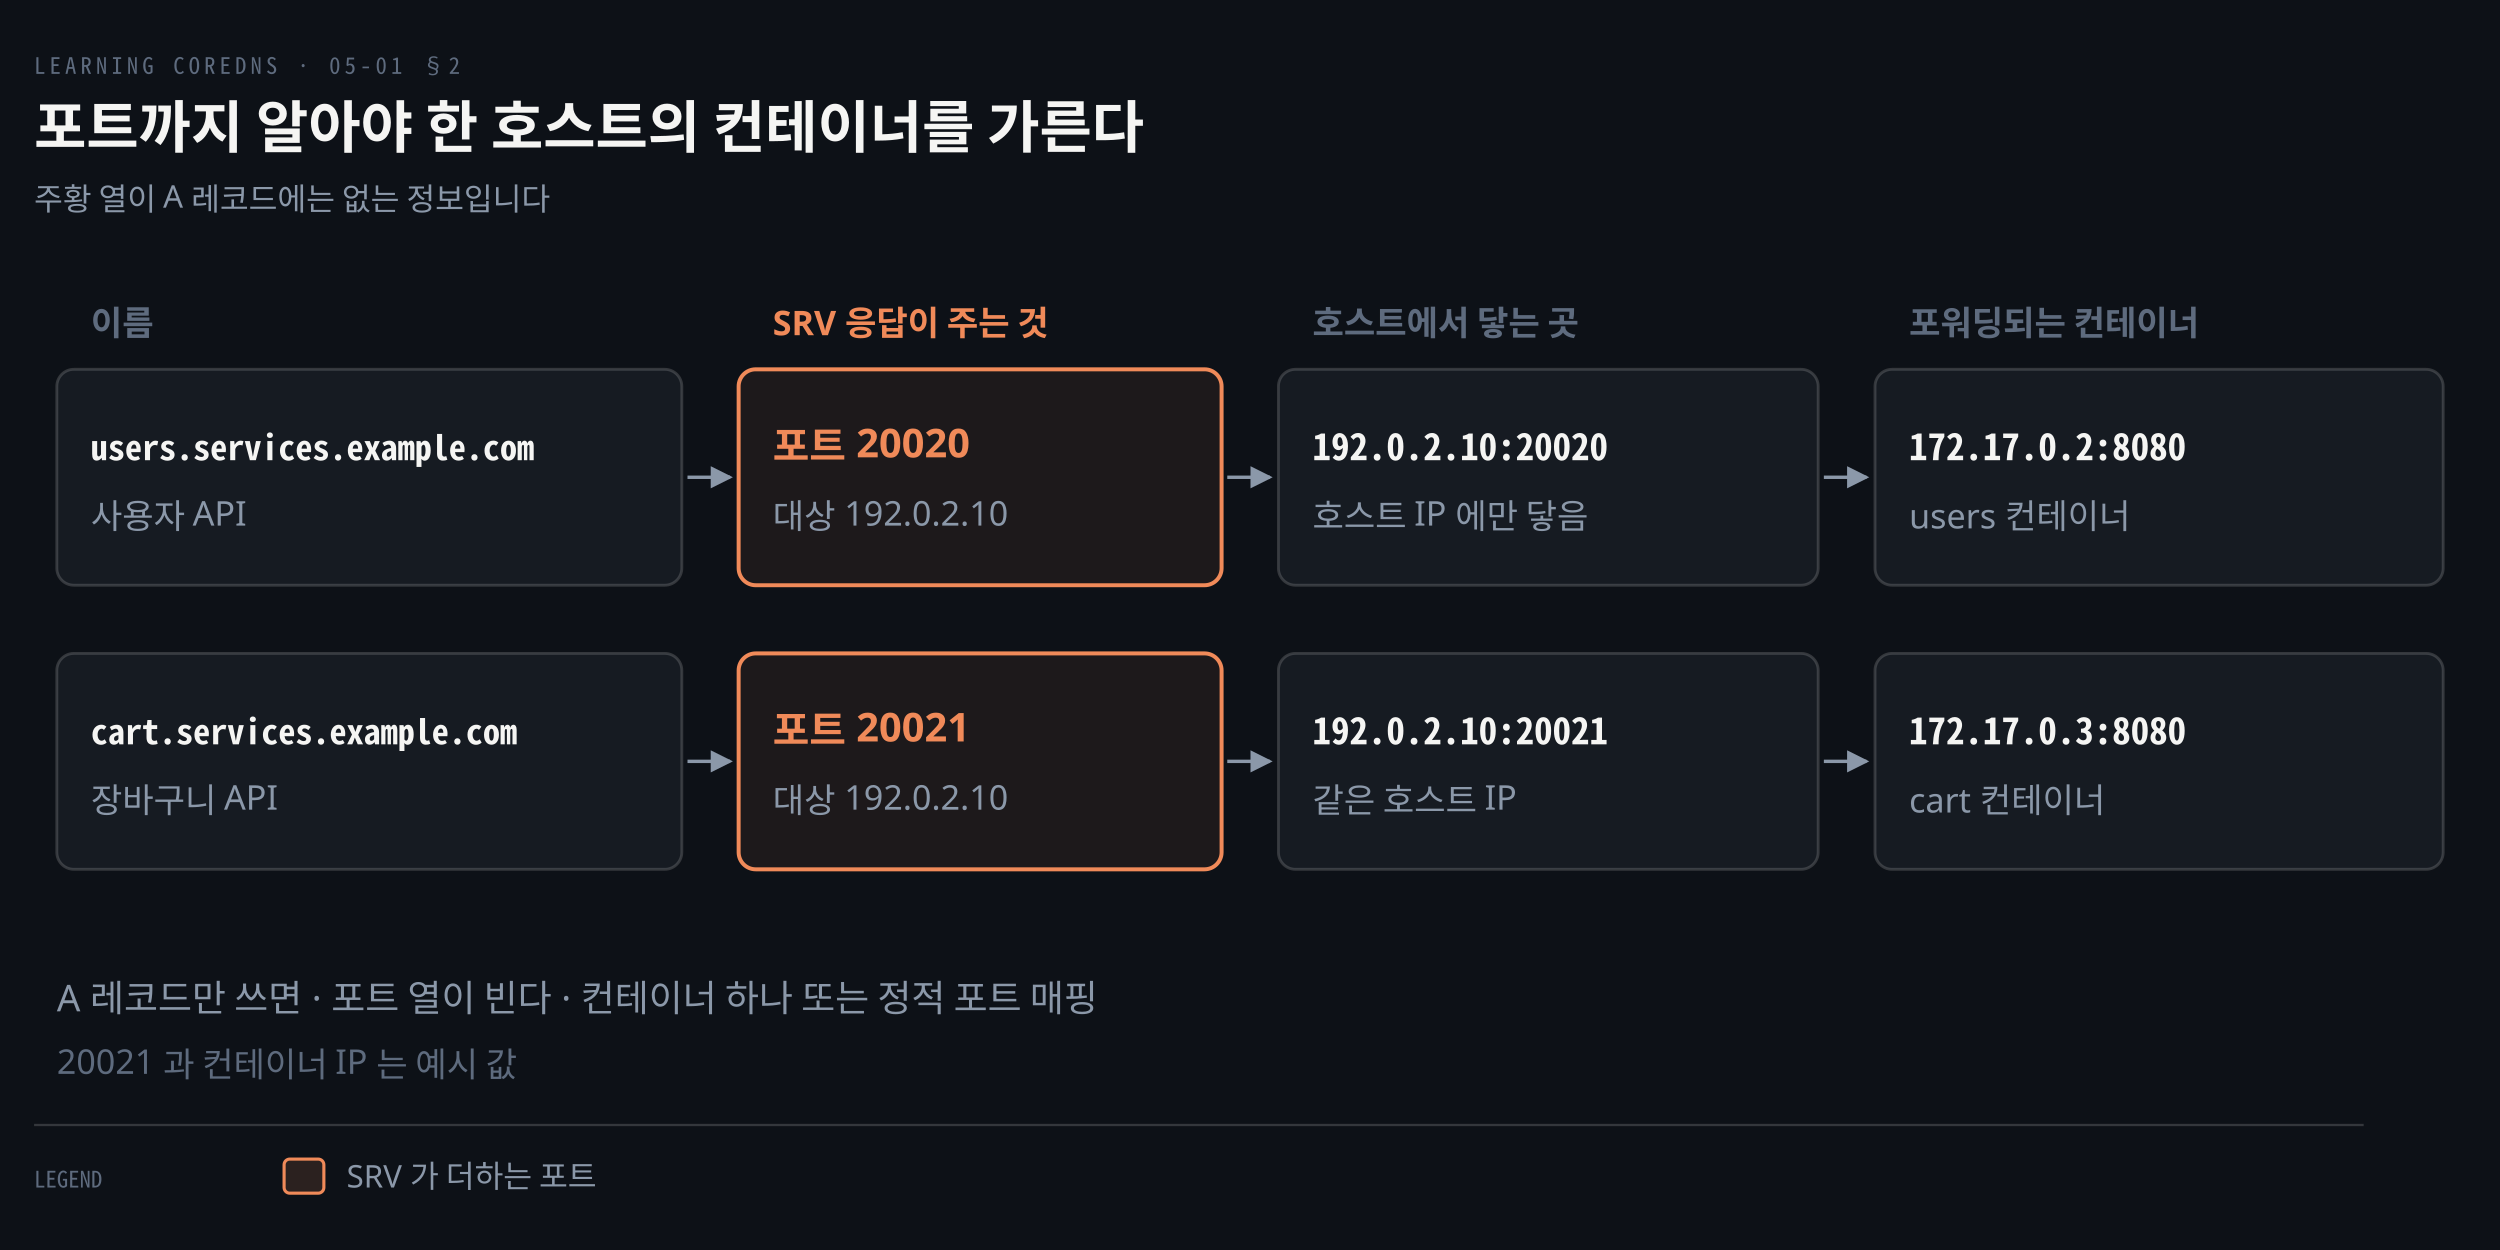
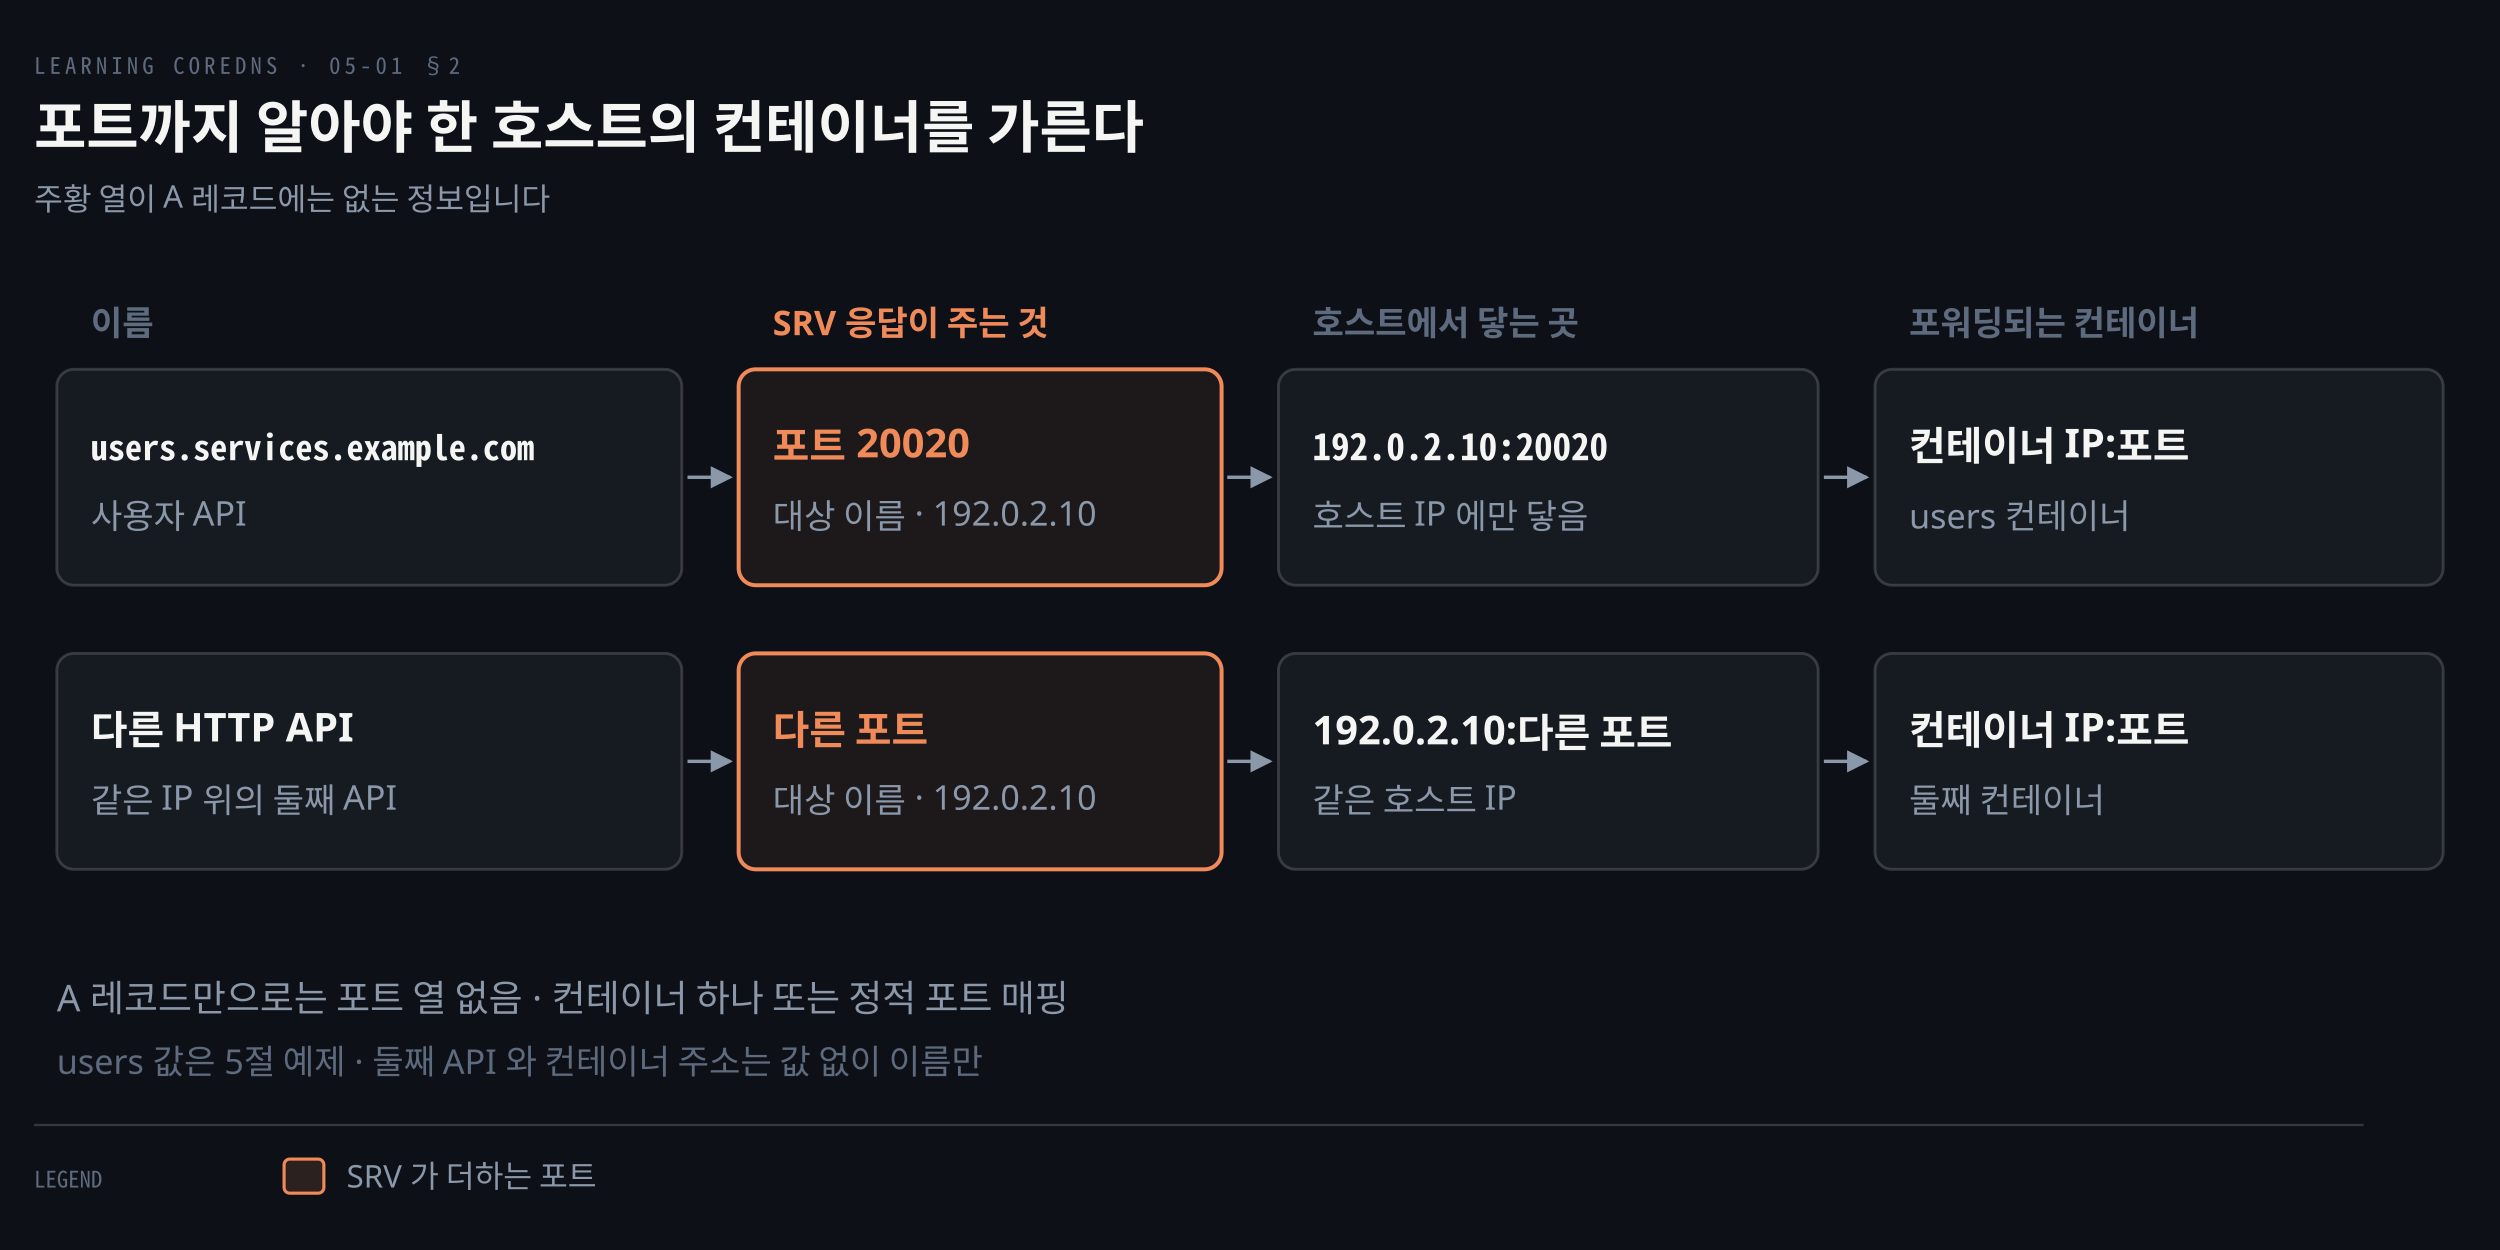
<svg xmlns="http://www.w3.org/2000/svg" viewBox="0 0 880 440" width="100%" role="img" aria-labelledby="dt dd">
  <defs>
    <marker id="ar" viewBox="0 0 8 8" refX="7" refY="4" markerWidth="6.5" markerHeight="6.5" orient="auto">
      <path d="M0 0 L8 4 L0 8 z" fill="#8B98A9" />
    </marker>
    <marker id="ok" viewBox="0 0 8 8" refX="7" refY="4" markerWidth="6.5" markerHeight="6.5" orient="auto">
      <path d="M0 0 L8 4 L0 8 z" fill="#3FB98C" />
    </marker>
    <marker id="warn" viewBox="0 0 8 8" refX="7" refY="4" markerWidth="6.5" markerHeight="6.5" orient="auto">
      <path d="M0 0 L8 4 L0 8 z" fill="#E3B341" />
    </marker>
    <marker id="bad" viewBox="0 0 8 8" refX="7" refY="4" markerWidth="6.5" markerHeight="6.5" orient="auto">
      <path d="M0 0 L8 4 L0 8 z" fill="#F0616D" />
    </marker>
    <marker id="info" viewBox="0 0 8 8" refX="7" refY="4" markerWidth="6.5" markerHeight="6.5" orient="auto">
      <path d="M0 0 L8 4 L0 8 z" fill="#6A95D8" />
    </marker>
    <marker id="acc" viewBox="0 0 8 8" refX="7" refY="4" markerWidth="6.5" markerHeight="6.5" orient="auto">
      <path d="M0 0 L8 4 L0 8 z" fill="#F08A59" />
    </marker>
    <marker id="soft" viewBox="0 0 8 8" refX="7" refY="4" markerWidth="6.5" markerHeight="6.5" orient="auto">
      <path d="M0 0 L8 4 L0 8 z" fill="#5E6B7E" />
    </marker>
  </defs>
  <rect width="880" height="440" fill="#0D1117" />
  <text x="12" y="26" font-family="'Geist Mono','Noto Sans Mono CJK KR',monospace" font-size="8" letter-spacing="0.18em" fill="#5E6B7E">LEARNING COREDNS · 05-01 §2</text>
  <text x="12" y="52" font-family="'Geist','Apple SD Gothic Neo','Noto Sans KR','Malgun Gothic',sans-serif" font-size="20" font-weight="600" fill="#F5F5F3">포트까지 알아야 한 호스트의 컨테이너를 가른다</text>
  <text x="12" y="74" font-family="'Geist','Apple SD Gothic Neo','Noto Sans KR','Malgun Gothic',sans-serif" font-size="11" fill="#8B98A9">주황 열이 A 레코드에는 없는 정보입니다</text>
  <text x="32" y="118" text-anchor="start" font-family="'Geist','Apple SD Gothic Neo','Noto Sans KR','Malgun Gothic',sans-serif" font-size="12" font-weight="600" fill="#5E6B7E">이름</text>
  <path d="M 242 168 L 257 168" fill="none" stroke="#8B98A9" stroke-width="1.2" marker-end="url(#ar)" />
  <path d="M 242 268 L 257 268" fill="none" stroke="#8B98A9" stroke-width="1.2" marker-end="url(#ar)" />
  <text x="272" y="118" text-anchor="start" font-family="'Geist','Apple SD Gothic Neo','Noto Sans KR','Malgun Gothic',sans-serif" font-size="12" font-weight="600" fill="#F08A59">SRV 응답이 주는 것</text>
  <path d="M 432 168 L 447 168" fill="none" stroke="#8B98A9" stroke-width="1.2" marker-end="url(#ar)" />
  <path d="M 432 268 L 447 268" fill="none" stroke="#8B98A9" stroke-width="1.2" marker-end="url(#ar)" />
  <text x="462" y="118" text-anchor="start" font-family="'Geist','Apple SD Gothic Neo','Noto Sans KR','Malgun Gothic',sans-serif" font-size="12" font-weight="600" fill="#5E6B7E">호스트에서 닿는 곳</text>
  <path d="M 642 168 L 657 168" fill="none" stroke="#8B98A9" stroke-width="1.2" marker-end="url(#ar)" />
  <path d="M 642 268 L 657 268" fill="none" stroke="#8B98A9" stroke-width="1.2" marker-end="url(#ar)" />
  <text x="672" y="118" text-anchor="start" font-family="'Geist','Apple SD Gothic Neo','Noto Sans KR','Malgun Gothic',sans-serif" font-size="12" font-weight="600" fill="#5E6B7E">포워딩되는 컨테이너</text>
  <rect x="20" y="130" width="220" height="76" rx="6" fill="#161B22" stroke="rgba(191,192,192,0.22)" stroke-width="1.0" />
  <text x="32" y="162" text-anchor="start" font-family="'Geist Mono','Noto Sans Mono CJK KR',monospace" font-size="12" font-weight="600" fill="#F5F5F3">users.services.example.com</text>
  <text x="32" y="186" text-anchor="start" font-family="'Geist','Apple SD Gothic Neo','Noto Sans KR','Malgun Gothic',sans-serif" font-size="12" font-weight="400" fill="#8B98A9">사용자 API</text>
  <rect x="260" y="130" width="170" height="76" rx="6" fill="#F08A5912" stroke="#F08A59" stroke-width="1.4" />
  <text x="272" y="162" text-anchor="start" font-family="'Geist','Apple SD Gothic Neo','Noto Sans KR','Malgun Gothic',sans-serif" font-size="14" font-weight="600" fill="#F08A59">포트 20020</text>
-   <text x="272" y="186" text-anchor="start" font-family="'Geist','Apple SD Gothic Neo','Noto Sans KR','Malgun Gothic',sans-serif" font-size="12" font-weight="400" fill="#8B98A9">대상 192.0.2.10</text>
+   <text x="272" y="186" text-anchor="start" font-family="'Geist','Apple SD Gothic Neo','Noto Sans KR','Malgun Gothic',sans-serif" font-size="12" font-weight="400" fill="#8B98A9">대상 이름 · 192.0.2.10</text>
  <rect x="450" y="130" width="190" height="76" rx="6" fill="#161B22" stroke="rgba(191,192,192,0.22)" stroke-width="1.0" />
  <text x="462" y="162" text-anchor="start" font-family="'Geist Mono','Noto Sans Mono CJK KR',monospace" font-size="13" font-weight="600" fill="#F5F5F3">192.0.2.10:20020</text>
  <text x="462" y="186" text-anchor="start" font-family="'Geist','Apple SD Gothic Neo','Noto Sans KR','Malgun Gothic',sans-serif" font-size="12" font-weight="400" fill="#8B98A9">호스트 IP 에만 닿음</text>
  <rect x="660" y="130" width="200" height="76" rx="6" fill="#161B22" stroke="rgba(191,192,192,0.22)" stroke-width="1.0" />
-   <text x="672" y="162" text-anchor="start" font-family="'Geist Mono','Noto Sans Mono CJK KR',monospace" font-size="13" font-weight="600" fill="#F5F5F3">172.17.0.2:8080</text>
+   <text x="672" y="162" text-anchor="start" font-family="'Geist','Apple SD Gothic Neo','Noto Sans KR','Malgun Gothic',sans-serif" font-size="14" font-weight="600" fill="#F5F5F3">컨테이너 IP:포트</text>
  <text x="672" y="186" text-anchor="start" font-family="'Geist','Apple SD Gothic Neo','Noto Sans KR','Malgun Gothic',sans-serif" font-size="12" font-weight="400" fill="#8B98A9">users 컨테이너</text>
  <rect x="20" y="230" width="220" height="76" rx="6" fill="#161B22" stroke="rgba(191,192,192,0.22)" stroke-width="1.0" />
-   <text x="32" y="262" text-anchor="start" font-family="'Geist Mono','Noto Sans Mono CJK KR',monospace" font-size="12" font-weight="600" fill="#F5F5F3">cart.services.example.com</text>
-   <text x="32" y="286" text-anchor="start" font-family="'Geist','Apple SD Gothic Neo','Noto Sans KR','Malgun Gothic',sans-serif" font-size="12" font-weight="400" fill="#8B98A9">장바구니 API</text>
+   <text x="32" y="262" text-anchor="start" font-family="'Geist','Apple SD Gothic Neo','Noto Sans KR','Malgun Gothic',sans-serif" font-size="14" font-weight="600" fill="#F5F5F3">다른 HTTP API</text>
+   <text x="32" y="286" text-anchor="start" font-family="'Geist','Apple SD Gothic Neo','Noto Sans KR','Malgun Gothic',sans-serif" font-size="12" font-weight="400" fill="#8B98A9">같은 IP 위의 둘째 API</text>
  <rect x="260" y="230" width="170" height="76" rx="6" fill="#F08A5912" stroke="#F08A59" stroke-width="1.4" />
-   <text x="272" y="262" text-anchor="start" font-family="'Geist','Apple SD Gothic Neo','Noto Sans KR','Malgun Gothic',sans-serif" font-size="14" font-weight="600" fill="#F08A59">포트 20021</text>
-   <text x="272" y="286" text-anchor="start" font-family="'Geist','Apple SD Gothic Neo','Noto Sans KR','Malgun Gothic',sans-serif" font-size="12" font-weight="400" fill="#8B98A9">대상 192.0.2.10</text>
+   <text x="272" y="262" text-anchor="start" font-family="'Geist','Apple SD Gothic Neo','Noto Sans KR','Malgun Gothic',sans-serif" font-size="14" font-weight="600" fill="#F08A59">다른 포트</text>
+   <text x="272" y="286" text-anchor="start" font-family="'Geist','Apple SD Gothic Neo','Noto Sans KR','Malgun Gothic',sans-serif" font-size="12" font-weight="400" fill="#8B98A9">대상 이름 · 192.0.2.10</text>
  <rect x="450" y="230" width="190" height="76" rx="6" fill="#161B22" stroke="rgba(191,192,192,0.22)" stroke-width="1.0" />
-   <text x="462" y="262" text-anchor="start" font-family="'Geist Mono','Noto Sans Mono CJK KR',monospace" font-size="13" font-weight="600" fill="#F5F5F3">192.0.2.10:20021</text>
+   <text x="462" y="262" text-anchor="start" font-family="'Geist','Apple SD Gothic Neo','Noto Sans KR','Malgun Gothic',sans-serif" font-size="14" font-weight="600" fill="#F5F5F3">192.0.2.10:다른 포트</text>
  <text x="462" y="286" text-anchor="start" font-family="'Geist','Apple SD Gothic Neo','Noto Sans KR','Malgun Gothic',sans-serif" font-size="12" font-weight="400" fill="#8B98A9">같은 호스트 IP</text>
  <rect x="660" y="230" width="200" height="76" rx="6" fill="#161B22" stroke="rgba(191,192,192,0.22)" stroke-width="1.0" />
-   <text x="672" y="262" text-anchor="start" font-family="'Geist Mono','Noto Sans Mono CJK KR',monospace" font-size="13" font-weight="600" fill="#F5F5F3">172.17.0.3:8080</text>
-   <text x="672" y="286" text-anchor="start" font-family="'Geist','Apple SD Gothic Neo','Noto Sans KR','Malgun Gothic',sans-serif" font-size="12" font-weight="400" fill="#8B98A9">cart 컨테이너</text>
-   <text x="20" y="356" text-anchor="start" font-family="'Geist','Apple SD Gothic Neo','Noto Sans KR','Malgun Gothic',sans-serif" font-size="13" font-weight="400" fill="#8B98A9">A 레코드만 쓰면 · 포트 열이 빈다 · 컨테이너 하나 또는 정적 포트 매핑</text>
-   <text x="20" y="378" text-anchor="start" font-family="'Geist','Apple SD Gothic Neo','Noto Sans KR','Malgun Gothic',sans-serif" font-size="12" font-weight="400" fill="#5E6B7E">20021 과 컨테이너 IP 는 예시 값</text>
+   <text x="672" y="262" text-anchor="start" font-family="'Geist','Apple SD Gothic Neo','Noto Sans KR','Malgun Gothic',sans-serif" font-size="14" font-weight="600" fill="#F5F5F3">컨테이너 IP:포트</text>
+   <text x="672" y="286" text-anchor="start" font-family="'Geist','Apple SD Gothic Neo','Noto Sans KR','Malgun Gothic',sans-serif" font-size="12" font-weight="400" fill="#8B98A9">둘째 컨테이너</text>
+   <text x="20" y="356" text-anchor="start" font-family="'Geist','Apple SD Gothic Neo','Noto Sans KR','Malgun Gothic',sans-serif" font-size="13" font-weight="400" fill="#8B98A9">A 레코드만으로는 포트 열 없음 · 컨테이너 하나 또는 정적 포트 매핑</text>
+   <text x="20" y="378" text-anchor="start" font-family="'Geist','Apple SD Gothic Neo','Noto Sans KR','Malgun Gothic',sans-serif" font-size="12" font-weight="400" fill="#5E6B7E">users 값은 5절 예제 · 둘째 API 와 컨테이너 주소는 값 없이 이름만</text>
  <line x1="12" y1="396" x2="832" y2="396" stroke="rgba(191,192,192,0.22)" stroke-width="0.8" />
  <text x="12" y="418" text-anchor="start" font-family="'Geist Mono','Noto Sans Mono CJK KR',monospace" font-size="8" font-weight="400" fill="#5E6B7E">LEGEND</text>
  <rect x="100" y="408" width="14" height="12" rx="2" fill="#F08A5922" stroke="#F08A59" stroke-width="1.1" />
  <text x="122" y="418" text-anchor="start" font-family="'Geist','Apple SD Gothic Neo','Noto Sans KR','Malgun Gothic',sans-serif" font-size="11" font-weight="400" fill="#8B98A9">SRV 가 더하는 포트</text>
</svg>
